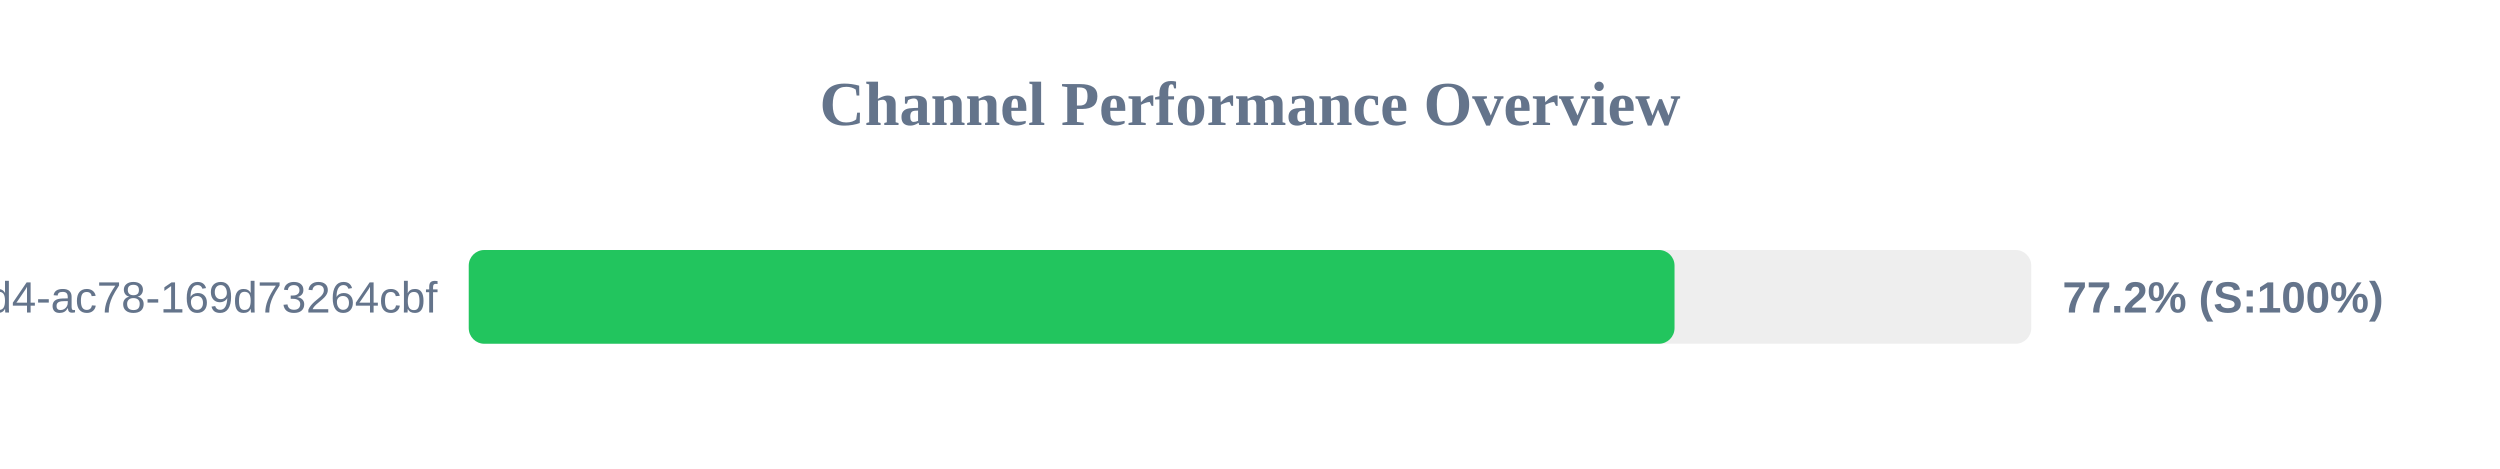
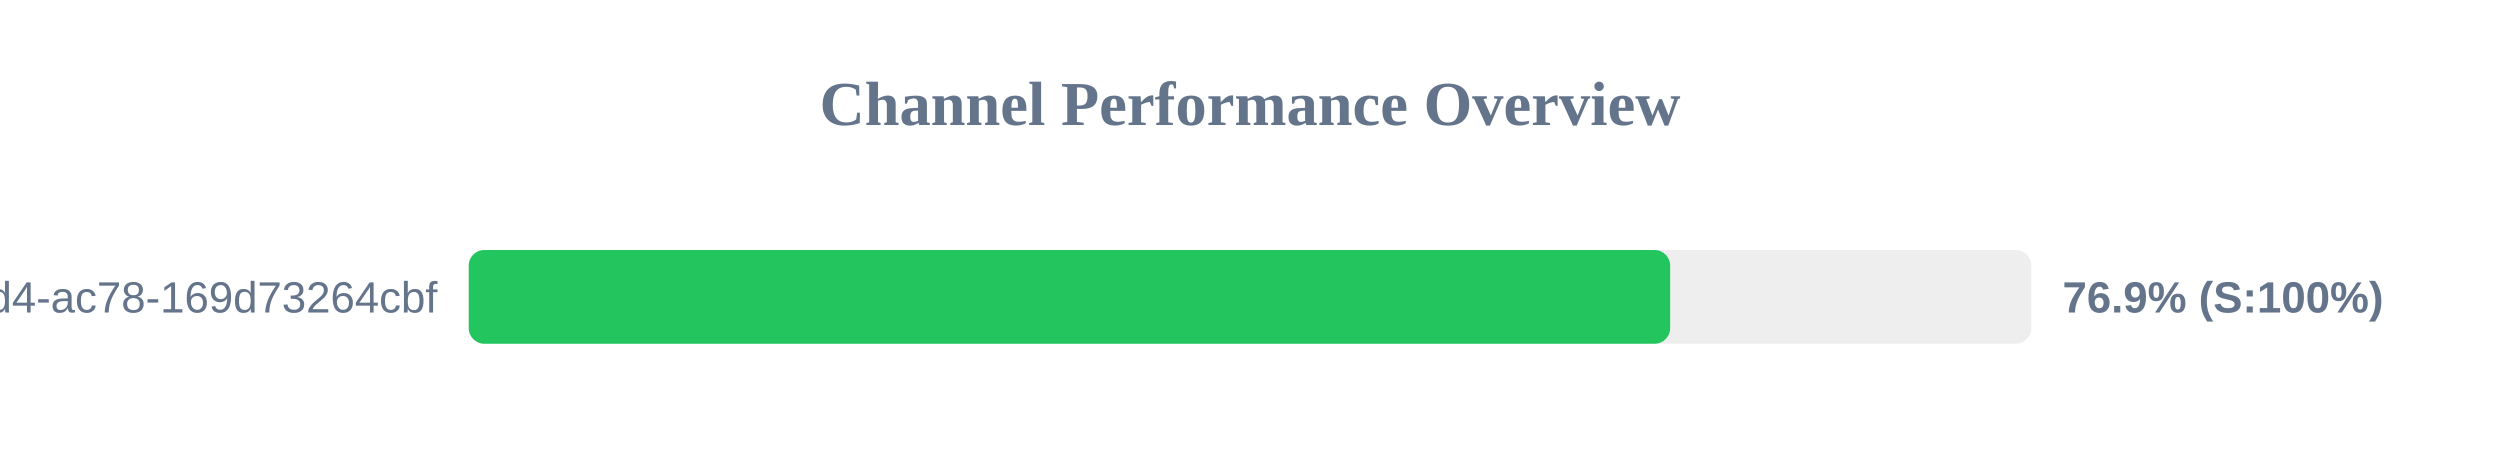
<svg xmlns="http://www.w3.org/2000/svg" width="800" height="150" version="1.1">
  <style>
        .row { font: 14px Arial; fill: #64748b; }
        .score { font: bold 14px Arial; fill: #64748b; }
    </style>
  <text x="400" y="40" text-anchor="middle" font-size="20px" font-weight="bold" fill="#64748b">Channel Performance Overview</text>
  <rect x="150" y="80" width="500" height="30" fill="#eee" rx="5" />
-   <rect x="150" y="80" width="385.85" height="30" fill="#22c55e" rx="5" />
+   <rect x="150" y="80" width="384.45" height="30" fill="#22c55e" rx="5" />
  <text x="140" y="100" text-anchor="end" class="row">?uuid=48c2c901-72e6-46d4-ac78-169d73264cbf</text>
-   <text x="660" y="100" text-anchor="start" class="score">77.2% (S:100%)</text>
+   <text x="660" y="100" text-anchor="start" class="score">76.9% (S:100%)</text>
</svg>
